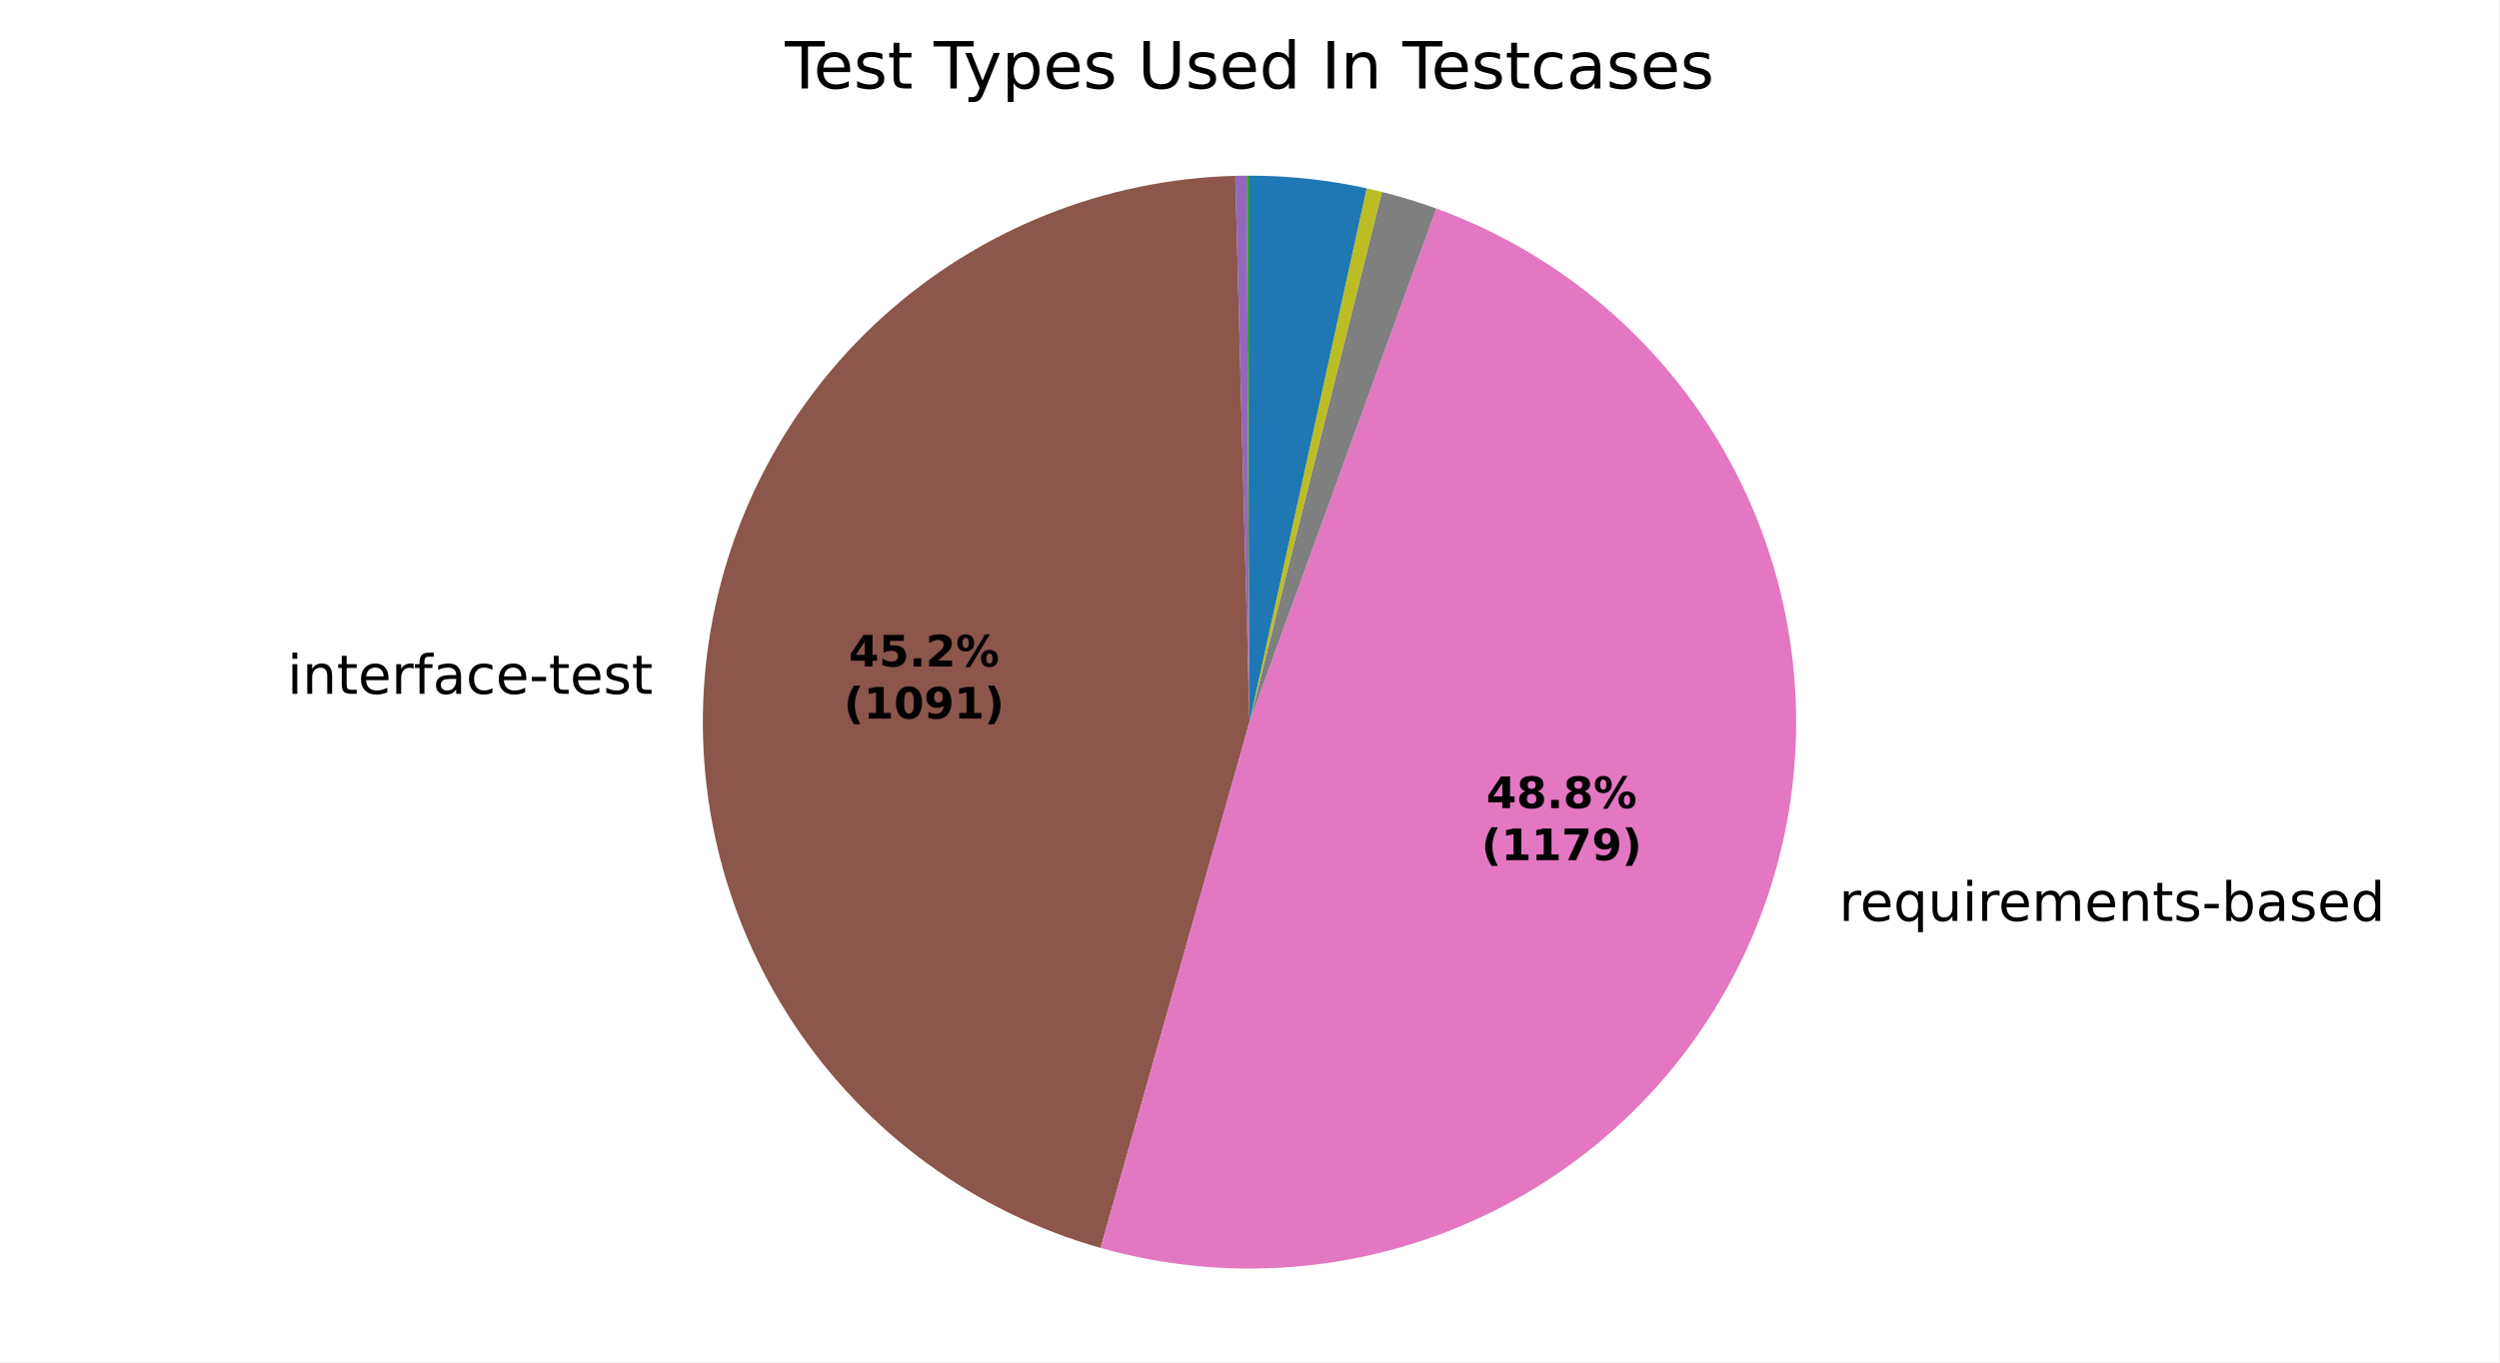
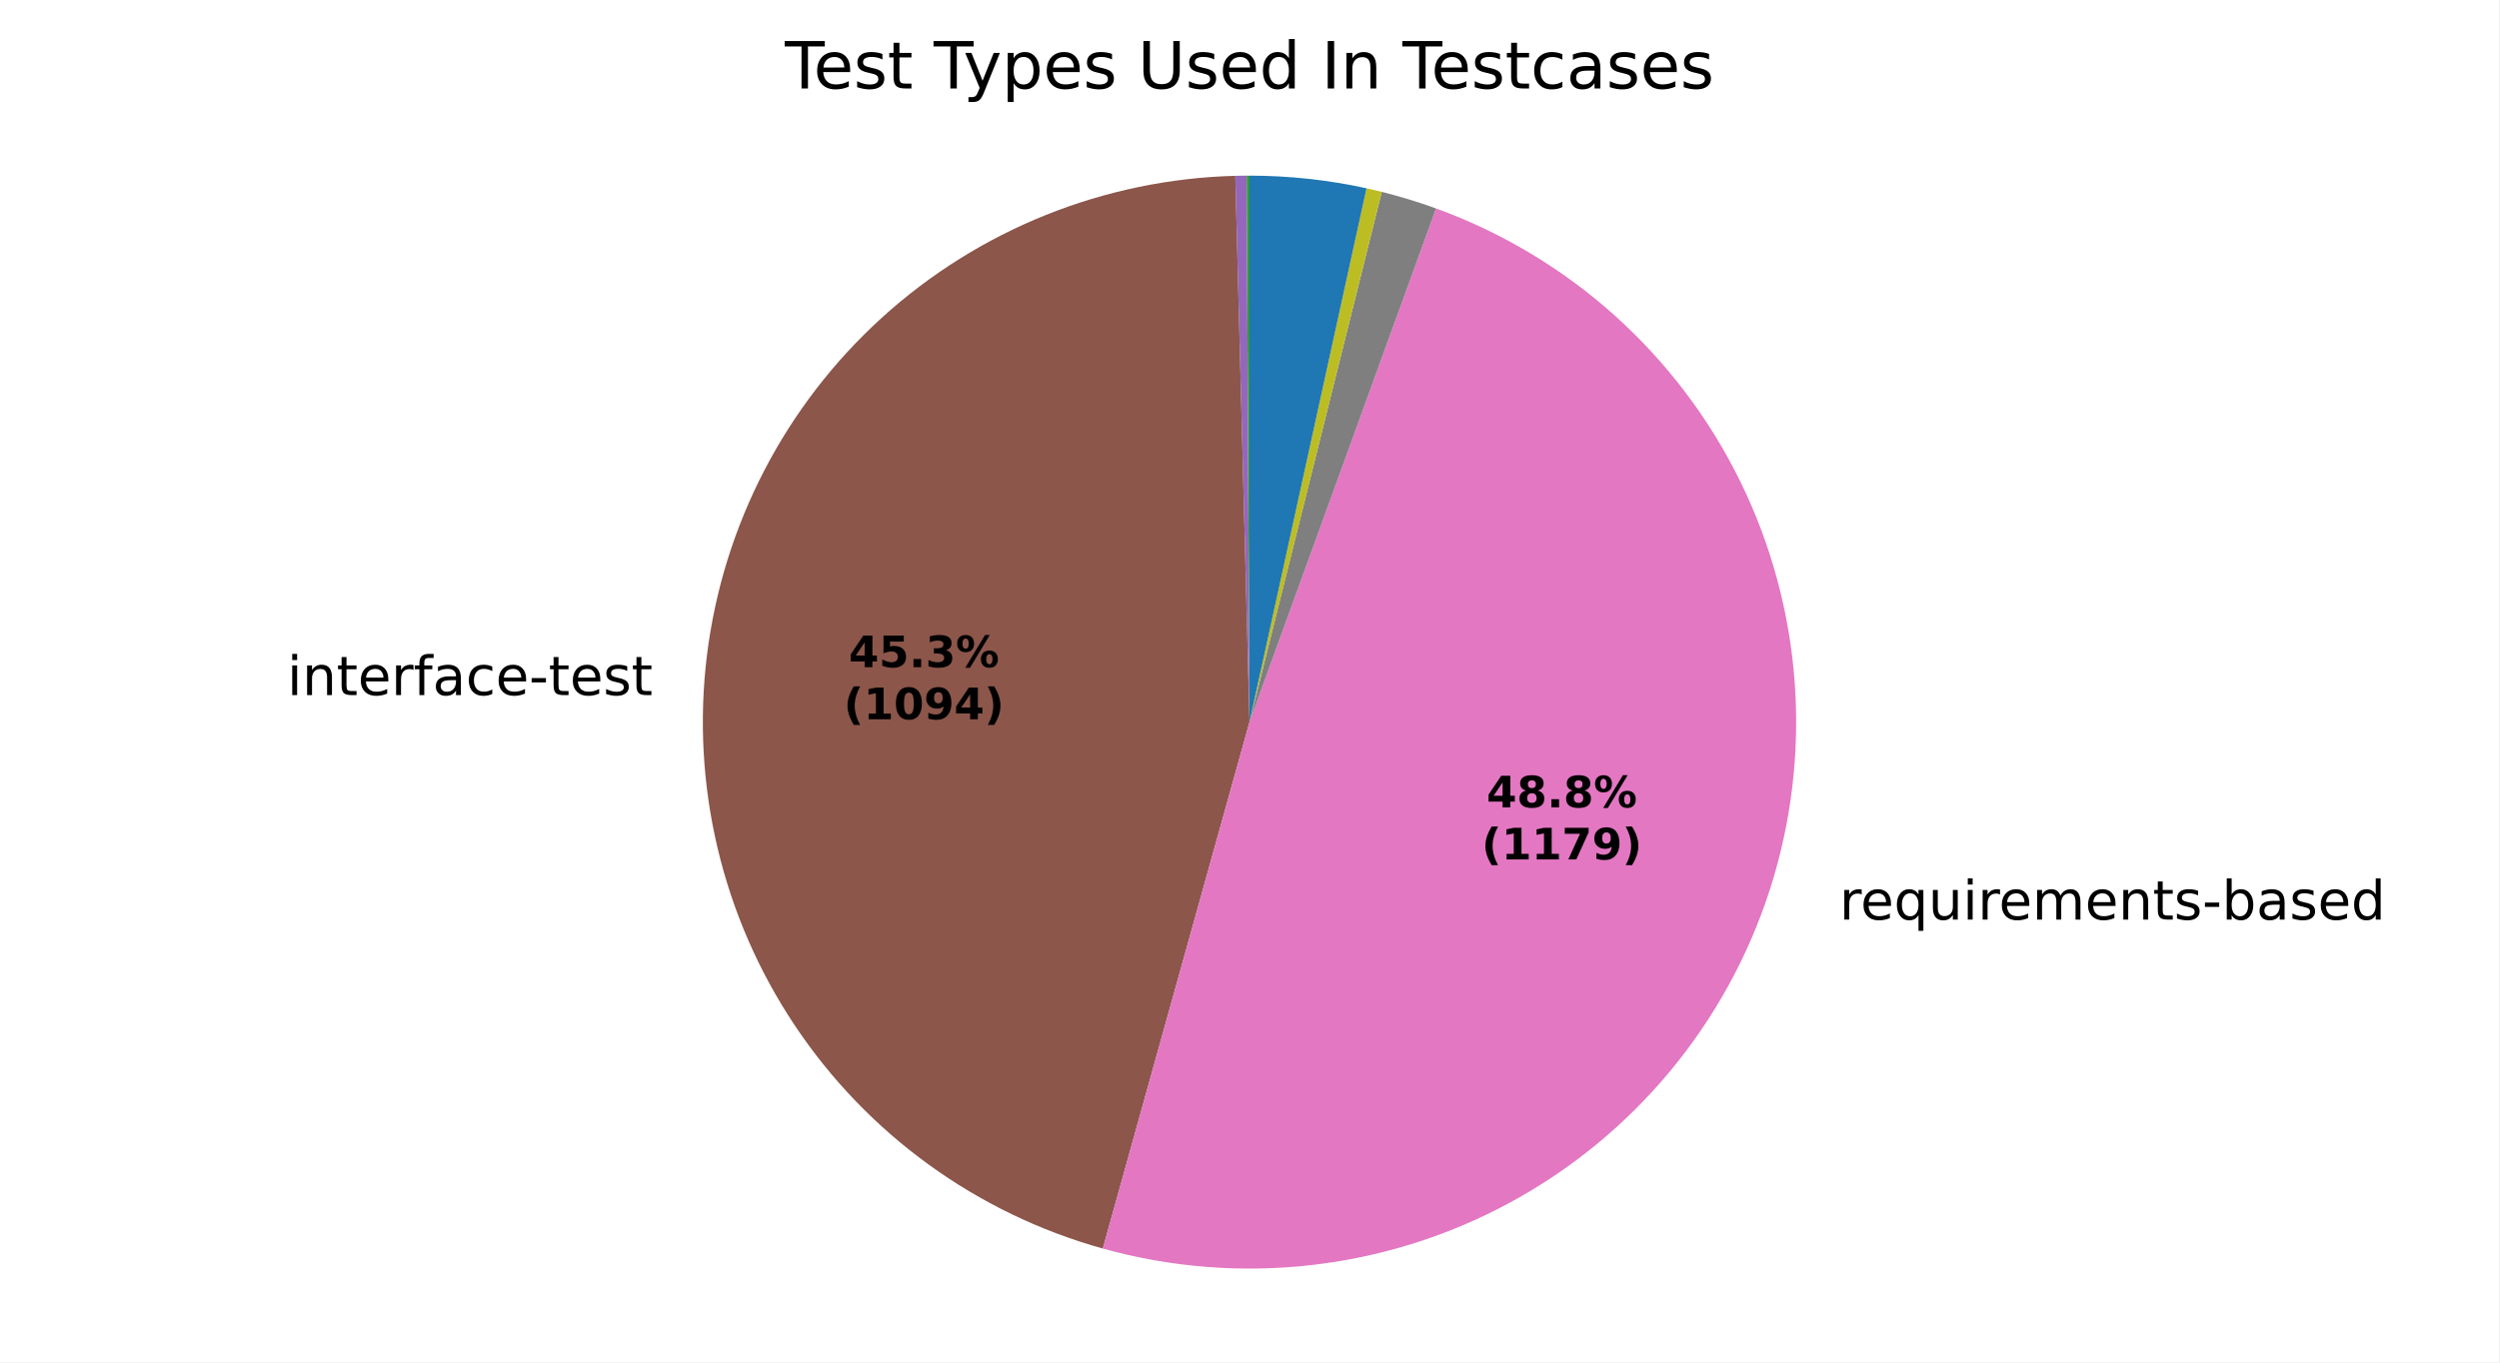
<svg xmlns="http://www.w3.org/2000/svg" xmlns:xlink="http://www.w3.org/1999/xlink" width="460.8pt" height="251.278pt" viewBox="0 0 460.8 251.278" version="1.1">
  <defs>
    <style type="text/css">*{stroke-linejoin: round; stroke-linecap: butt}</style>
  </defs>
  <g id="figure_1">
    <g id="patch_1">
      <path d="M 0 251.278  L 460.8 251.278  L 460.8 0  L 0 0  z " style="fill: #ffffff" />
    </g>
    <g id="axes_1">
      <g id="patch_2">
        <path d="M 230.401 32.398  C 230.401 32.398 230.401 32.398 230.401 32.398  L 230.401 133.199  z " style="fill: #1f77b4" />
      </g>
      <g id="patch_3">
        <path d="M 230.401 32.398  C 230.401 32.398 230.401 32.398 230.401 32.398  L 230.401 133.199  z " style="fill: #ff7f0e" />
      </g>
      <g id="patch_4">
-         <path d="M 230.401 32.398  C 230.314 32.398 230.226 32.398 230.139 32.398  C 230.051 32.399 229.964 32.399 229.876 32.399  L 230.401 133.199  z " style="fill: #2ca02c" />
+         <path d="M 230.401 32.398  C 230.314 32.398 230.226 32.398 230.139 32.398  C 230.052 32.399 229.964 32.399 229.877 32.399  L 230.401 133.199  z " style="fill: #2ca02c" />
      </g>
      <g id="patch_5">
-         <path d="M 229.876 32.399  C 229.876 32.399 229.876 32.399 229.876 32.399  L 230.401 133.199  z " style="fill: #d62728" />
+         <path d="M 229.877 32.399  C 229.877 32.399 229.877 32.399 229.877 32.399  L 230.401 133.199  z " style="fill: #d62728" />
      </g>
      <g id="patch_6">
-         <path d="M 229.876 32.399  C 229.526 32.401 229.177 32.405 228.827 32.41  C 228.477 32.416 228.127 32.423 227.778 32.432  L 230.401 133.199  z " style="fill: #9467bd" />
+         <path d="M 229.877 32.399  C 229.528 32.401 229.178 32.405 228.829 32.41  C 228.479 32.416 228.13 32.423 227.781 32.432  L 230.401 133.199  z " style="fill: #9467bd" />
      </g>
      <g id="patch_7">
-         <path d="M 227.778 32.432  C 203.685 33.059 180.598 42.307 162.735 58.486  C 144.871 74.664 133.389 96.725 130.386 120.638  C 127.382 144.551 133.053 168.766 146.361 188.86  C 159.669 208.953 179.752 223.623 202.942 230.188  L 230.401 133.199  z " style="fill: #8c564b" />
+         <path d="M 227.781 32.432  C 203.651 33.06 180.531 42.334 162.657 58.556  C 144.783 74.778 133.317 96.893 130.359 120.849  C 127.402 144.805 133.146 169.044 146.538 189.126  C 159.93 209.208 180.101 223.827 203.353 230.303  L 230.401 133.199  z " style="fill: #8c564b" />
      </g>
      <g id="patch_8">
-         <path d="M 202.942 230.188  C 228.044 237.295 254.951 234.386 277.954 222.078  C 300.958 209.771 318.308 189.001 326.325 164.174  C 334.342 139.347 332.415 112.352 320.954 88.915  C 309.492 65.479 289.368 47.383 264.85 38.467  L 230.401 133.199  z " style="fill: #e377c2" />
+         <path d="M 203.353 230.303  C 228.454 237.295 255.313 234.289 278.247 221.921  C 301.18 209.554 318.449 188.763 326.397 163.949  C 334.346 139.135 332.371 112.181 320.892 88.79  C 309.413 65.399 289.3 47.346 264.809 38.452  L 230.401 133.199  z " style="fill: #e377c2" />
      </g>
      <g id="patch_9">
-         <path d="M 264.85 38.467  C 263.206 37.869 261.547 37.315 259.874 36.803  C 258.201 36.292 256.515 35.824 254.818 35.4  L 230.401 133.199  z " style="fill: #7f7f7f" />
+         <path d="M 264.809 38.452  C 263.166 37.856 261.509 37.302 259.838 36.792  C 258.167 36.282 256.483 35.815 254.788 35.393  L 230.401 133.199  z " style="fill: #7f7f7f" />
      </g>
      <g id="patch_10">
-         <path d="M 254.818 35.4  C 254.351 35.284 253.884 35.17 253.416 35.061  C 252.947 34.951 252.478 34.844 252.008 34.741  L 230.401 133.199  z " style="fill: #bcbd22" />
+         <path d="M 254.788 35.393  C 254.322 35.276 253.855 35.164 253.388 35.054  C 252.92 34.944 252.451 34.838 251.982 34.735  L 230.401 133.199  z " style="fill: #bcbd22" />
      </g>
      <g id="patch_11">
-         <path d="M 252.008 34.741  C 252.008 34.741 252.008 34.741 252.008 34.741  L 230.401 133.199  z " style="fill: #17becf" />
+         <path d="M 251.982 34.735  C 251.982 34.735 251.982 34.735 251.982 34.735  L 230.401 133.199  z " style="fill: #17becf" />
      </g>
      <g id="patch_12">
-         <path d="M 252.008 34.741  C 248.462 33.963 244.877 33.377 241.268 32.986  C 237.659 32.594 234.031 32.398 230.401 32.398  L 230.401 133.199  z " style="fill: #1f77b4" />
+         <path d="M 251.982 34.735  C 248.44 33.959 244.859 33.375 241.255 32.984  C 237.65 32.594 234.027 32.398 230.401 32.398  L 230.401 133.199  z " style="fill: #1f77b4" />
      </g>
      <g id="patch_13">
        <path d="M 230.401 32.398  C 230.401 32.398 230.401 32.398 230.401 32.398  L 230.401 133.199  z " style="fill: #ff7f0e" />
      </g>
      <g id="patch_14">
        <path d="M 230.401 32.398  C 230.401 32.398 230.401 32.398 230.401 32.398  L 230.401 133.199  z " style="fill: #2ca02c" />
      </g>
      <g id="matplotlib.axis_1" />
      <g id="matplotlib.axis_2" />
      <g id="text_1">
-         <g transform="translate(120.3841 115.9785) scale(0.1 -0.1)" />
-         <g transform="translate(52.97319 127.9812) scale(0.1 -0.1)">
+         <g transform="translate(120.3553 116.2101) scale(0.1 -0.1)" />
+         <g transform="translate(52.94437 128.2128) scale(0.1 -0.1)">
          <defs>
            <path id="DejaVuSans-4c" d="M 603 3500  L 1178 3500  L 1178 0  L 603 0  L 603 3500  z M 603 4863  L 1178 4863  L 1178 4134  L 603 4134  L 603 4863  z " transform="scale(0.015625)" />
            <path id="DejaVuSans-51" d="M 3513 2113  L 3513 0  L 2938 0  L 2938 2094  Q 2938 2591 2744 2837  Q 2550 3084 2163 3084  Q 1697 3084 1428 2787  Q 1159 2491 1159 1978  L 1159 0  L 581 0  L 581 3500  L 1159 3500  L 1159 2956  Q 1366 3272 1645 3428  Q 1925 3584 2291 3584  Q 2894 3584 3203 3211  Q 3513 2838 3513 2113  z " transform="scale(0.015625)" />
            <path id="DejaVuSans-57" d="M 1172 4494  L 1172 3500  L 2356 3500  L 2356 3053  L 1172 3053  L 1172 1153  Q 1172 725 1289 603  Q 1406 481 1766 481  L 2356 481  L 2356 0  L 1766 0  Q 1100 0 847 248  Q 594 497 594 1153  L 594 3053  L 172 3053  L 172 3500  L 594 3500  L 594 4494  L 1172 4494  z " transform="scale(0.015625)" />
            <path id="DejaVuSans-48" d="M 3597 1894  L 3597 1613  L 953 1613  Q 991 1019 1311 708  Q 1631 397 2203 397  Q 2534 397 2845 478  Q 3156 559 3463 722  L 3463 178  Q 3153 47 2828 -22  Q 2503 -91 2169 -91  Q 1331 -91 842 396  Q 353 884 353 1716  Q 353 2575 817 3079  Q 1281 3584 2069 3584  Q 2775 3584 3186 3129  Q 3597 2675 3597 1894  z M 3022 2063  Q 3016 2534 2758 2815  Q 2500 3097 2075 3097  Q 1594 3097 1305 2825  Q 1016 2553 972 2059  L 3022 2063  z " transform="scale(0.015625)" />
            <path id="DejaVuSans-55" d="M 2631 2963  Q 2534 3019 2420 3045  Q 2306 3072 2169 3072  Q 1681 3072 1420 2755  Q 1159 2438 1159 1844  L 1159 0  L 581 0  L 581 3500  L 1159 3500  L 1159 2956  Q 1341 3275 1631 3429  Q 1922 3584 2338 3584  Q 2397 3584 2469 3576  Q 2541 3569 2628 3553  L 2631 2963  z " transform="scale(0.015625)" />
            <path id="DejaVuSans-49" d="M 2375 4863  L 2375 4384  L 1825 4384  Q 1516 4384 1395 4259  Q 1275 4134 1275 3809  L 1275 3500  L 2222 3500  L 2222 3053  L 1275 3053  L 1275 0  L 697 0  L 697 3053  L 147 3053  L 147 3500  L 697 3500  L 697 3744  Q 697 4328 969 4595  Q 1241 4863 1831 4863  L 2375 4863  z " transform="scale(0.015625)" />
            <path id="DejaVuSans-44" d="M 2194 1759  Q 1497 1759 1228 1600  Q 959 1441 959 1056  Q 959 750 1161 570  Q 1363 391 1709 391  Q 2188 391 2477 730  Q 2766 1069 2766 1631  L 2766 1759  L 2194 1759  z M 3341 1997  L 3341 0  L 2766 0  L 2766 531  Q 2569 213 2275 61  Q 1981 -91 1556 -91  Q 1019 -91 701 211  Q 384 513 384 1019  Q 384 1609 779 1909  Q 1175 2209 1959 2209  L 2766 2209  L 2766 2266  Q 2766 2663 2505 2880  Q 2244 3097 1772 3097  Q 1472 3097 1187 3025  Q 903 2953 641 2809  L 641 3341  Q 956 3463 1253 3523  Q 1550 3584 1831 3584  Q 2591 3584 2966 3190  Q 3341 2797 3341 1997  z " transform="scale(0.015625)" />
            <path id="DejaVuSans-46" d="M 3122 3366  L 3122 2828  Q 2878 2963 2633 3030  Q 2388 3097 2138 3097  Q 1578 3097 1268 2742  Q 959 2388 959 1747  Q 959 1106 1268 751  Q 1578 397 2138 397  Q 2388 397 2633 464  Q 2878 531 3122 666  L 3122 134  Q 2881 22 2623 -34  Q 2366 -91 2075 -91  Q 1284 -91 818 406  Q 353 903 353 1747  Q 353 2603 823 3093  Q 1294 3584 2113 3584  Q 2378 3584 2631 3529  Q 2884 3475 3122 3366  z " transform="scale(0.015625)" />
            <path id="DejaVuSans-10" d="M 313 2009  L 1997 2009  L 1997 1497  L 313 1497  L 313 2009  z " transform="scale(0.015625)" />
            <path id="DejaVuSans-56" d="M 2834 3397  L 2834 2853  Q 2591 2978 2328 3040  Q 2066 3103 1784 3103  Q 1356 3103 1142 2972  Q 928 2841 928 2578  Q 928 2378 1081 2264  Q 1234 2150 1697 2047  L 1894 2003  Q 2506 1872 2764 1633  Q 3022 1394 3022 966  Q 3022 478 2636 193  Q 2250 -91 1575 -91  Q 1294 -91 989 -36  Q 684 19 347 128  L 347 722  Q 666 556 975 473  Q 1284 391 1588 391  Q 1994 391 2212 530  Q 2431 669 2431 922  Q 2431 1156 2273 1281  Q 2116 1406 1581 1522  L 1381 1569  Q 847 1681 609 1914  Q 372 2147 372 2553  Q 372 3047 722 3315  Q 1072 3584 1716 3584  Q 2034 3584 2315 3537  Q 2597 3491 2834 3397  z " transform="scale(0.015625)" />
          </defs>
          <use xlink:href="#DejaVuSans-4c" />
          <use xlink:href="#DejaVuSans-51" transform="translate(27.78125 0)" />
          <use xlink:href="#DejaVuSans-57" transform="translate(91.15625 0)" />
          <use xlink:href="#DejaVuSans-48" transform="translate(130.3594 0)" />
          <use xlink:href="#DejaVuSans-55" transform="translate(191.8906 0)" />
          <use xlink:href="#DejaVuSans-49" transform="translate(233 0)" />
          <use xlink:href="#DejaVuSans-44" transform="translate(268.2031 0)" />
          <use xlink:href="#DejaVuSans-46" transform="translate(329.4844 0)" />
          <use xlink:href="#DejaVuSans-48" transform="translate(384.4688 0)" />
          <use xlink:href="#DejaVuSans-10" transform="translate(446 0)" />
          <use xlink:href="#DejaVuSans-57" transform="translate(482.0781 0)" />
          <use xlink:href="#DejaVuSans-48" transform="translate(521.2812 0)" />
          <use xlink:href="#DejaVuSans-56" transform="translate(582.8125 0)" />
          <use xlink:href="#DejaVuSans-57" transform="translate(634.9062 0)" />
        </g>
      </g>
      <g id="text_2">
-         <g transform="translate(335.9174 169.8691) scale(0.1 -0.1)">
+         <g transform="translate(335.9967 169.6224) scale(0.1 -0.1)">
          <defs>
            <path id="DejaVuSans-3" transform="scale(0.015625)" />
            <path id="DejaVuSans-54" d="M 947 1747  Q 947 1113 1208 752  Q 1469 391 1925 391  Q 2381 391 2643 752  Q 2906 1113 2906 1747  Q 2906 2381 2643 2742  Q 2381 3103 1925 3103  Q 1469 3103 1208 2742  Q 947 2381 947 1747  z M 2906 525  Q 2725 213 2448 61  Q 2172 -91 1784 -91  Q 1150 -91 751 415  Q 353 922 353 1747  Q 353 2572 751 3078  Q 1150 3584 1784 3584  Q 2172 3584 2448 3432  Q 2725 3281 2906 2969  L 2906 3500  L 3481 3500  L 3481 -1331  L 2906 -1331  L 2906 525  z " transform="scale(0.015625)" />
            <path id="DejaVuSans-58" d="M 544 1381  L 544 3500  L 1119 3500  L 1119 1403  Q 1119 906 1312 657  Q 1506 409 1894 409  Q 2359 409 2629 706  Q 2900 1003 2900 1516  L 2900 3500  L 3475 3500  L 3475 0  L 2900 0  L 2900 538  Q 2691 219 2414 64  Q 2138 -91 1772 -91  Q 1169 -91 856 284  Q 544 659 544 1381  z M 1991 3584  L 1991 3584  z " transform="scale(0.015625)" />
            <path id="DejaVuSans-50" d="M 3328 2828  Q 3544 3216 3844 3400  Q 4144 3584 4550 3584  Q 5097 3584 5394 3201  Q 5691 2819 5691 2113  L 5691 0  L 5113 0  L 5113 2094  Q 5113 2597 4934 2840  Q 4756 3084 4391 3084  Q 3944 3084 3684 2787  Q 3425 2491 3425 1978  L 3425 0  L 2847 0  L 2847 2094  Q 2847 2600 2669 2842  Q 2491 3084 2119 3084  Q 1678 3084 1418 2786  Q 1159 2488 1159 1978  L 1159 0  L 581 0  L 581 3500  L 1159 3500  L 1159 2956  Q 1356 3278 1631 3431  Q 1906 3584 2284 3584  Q 2666 3584 2933 3390  Q 3200 3197 3328 2828  z " transform="scale(0.015625)" />
            <path id="DejaVuSans-45" d="M 3116 1747  Q 3116 2381 2855 2742  Q 2594 3103 2138 3103  Q 1681 3103 1420 2742  Q 1159 2381 1159 1747  Q 1159 1113 1420 752  Q 1681 391 2138 391  Q 2594 391 2855 752  Q 3116 1113 3116 1747  z M 1159 2969  Q 1341 3281 1617 3432  Q 1894 3584 2278 3584  Q 2916 3584 3314 3078  Q 3713 2572 3713 1747  Q 3713 922 3314 415  Q 2916 -91 2278 -91  Q 1894 -91 1617 61  Q 1341 213 1159 525  L 1159 0  L 581 0  L 581 4863  L 1159 4863  L 1159 2969  z " transform="scale(0.015625)" />
            <path id="DejaVuSans-47" d="M 2906 2969  L 2906 4863  L 3481 4863  L 3481 0  L 2906 0  L 2906 525  Q 2725 213 2448 61  Q 2172 -91 1784 -91  Q 1150 -91 751 415  Q 353 922 353 1747  Q 353 2572 751 3078  Q 1150 3584 1784 3584  Q 2172 3584 2448 3432  Q 2725 3281 2906 2969  z M 947 1747  Q 947 1113 1208 752  Q 1469 391 1925 391  Q 2381 391 2643 752  Q 2906 1113 2906 1747  Q 2906 2381 2643 2742  Q 2381 3103 1925 3103  Q 1469 3103 1208 2742  Q 947 2381 947 1747  z " transform="scale(0.015625)" />
          </defs>
          <use xlink:href="#DejaVuSans-3" />
          <use xlink:href="#DejaVuSans-55" transform="translate(31.78125 0)" />
          <use xlink:href="#DejaVuSans-48" transform="translate(70.6875 0)" />
          <use xlink:href="#DejaVuSans-54" transform="translate(132.2188 0)" />
          <use xlink:href="#DejaVuSans-58" transform="translate(195.7031 0)" />
          <use xlink:href="#DejaVuSans-4c" transform="translate(259.0781 0)" />
          <use xlink:href="#DejaVuSans-55" transform="translate(286.8594 0)" />
          <use xlink:href="#DejaVuSans-48" transform="translate(325.7656 0)" />
          <use xlink:href="#DejaVuSans-50" transform="translate(387.2969 0)" />
          <use xlink:href="#DejaVuSans-48" transform="translate(484.7031 0)" />
          <use xlink:href="#DejaVuSans-51" transform="translate(546.2344 0)" />
          <use xlink:href="#DejaVuSans-57" transform="translate(609.6094 0)" />
          <use xlink:href="#DejaVuSans-56" transform="translate(648.8125 0)" />
          <use xlink:href="#DejaVuSans-10" transform="translate(700.9062 0)" />
          <use xlink:href="#DejaVuSans-45" transform="translate(736.9844 0)" />
          <use xlink:href="#DejaVuSans-44" transform="translate(800.4688 0)" />
          <use xlink:href="#DejaVuSans-56" transform="translate(861.75 0)" />
          <use xlink:href="#DejaVuSans-48" transform="translate(913.8438 0)" />
          <use xlink:href="#DejaVuSans-47" transform="translate(975.375 0)" />
        </g>
      </g>
      <g id="text_3">
-         <g transform="translate(156.5149 122.94) scale(0.08 -0.08)">
+         <g transform="translate(156.4992 123.0663) scale(0.08 -0.08)">
          <defs>
            <path id="DejaVuSans-Bold-17" d="M 2356 3675  L 1038 1722  L 2356 1722  L 2356 3675  z M 2156 4666  L 3494 4666  L 3494 1722  L 4159 1722  L 4159 850  L 3494 850  L 3494 0  L 2356 0  L 2356 850  L 288 850  L 288 1881  L 2156 4666  z " transform="scale(0.015625)" />
            <path id="DejaVuSans-Bold-18" d="M 678 4666  L 3669 4666  L 3669 3781  L 1638 3781  L 1638 3059  Q 1775 3097 1914 3117  Q 2053 3138 2203 3138  Q 3056 3138 3531 2711  Q 4006 2284 4006 1522  Q 4006 766 3489 337  Q 2972 -91 2053 -91  Q 1656 -91 1267 -14  Q 878 63 494 219  L 494 1166  Q 875 947 1217 837  Q 1559 728 1863 728  Q 2300 728 2551 942  Q 2803 1156 2803 1522  Q 2803 1891 2551 2103  Q 2300 2316 1863 2316  Q 1603 2316 1309 2248  Q 1016 2181 678 2041  L 678 4666  z " transform="scale(0.015625)" />
            <path id="DejaVuSans-Bold-11" d="M 653 1209  L 1778 1209  L 1778 0  L 653 0  L 653 1209  z " transform="scale(0.015625)" />
-             <path id="DejaVuSans-Bold-15" d="M 1844 884  L 3897 884  L 3897 0  L 506 0  L 506 884  L 2209 2388  Q 2438 2594 2547 2791  Q 2656 2988 2656 3200  Q 2656 3528 2436 3728  Q 2216 3928 1850 3928  Q 1569 3928 1234 3808  Q 900 3688 519 3450  L 519 4475  Q 925 4609 1322 4679  Q 1719 4750 2100 4750  Q 2938 4750 3402 4381  Q 3866 4013 3866 3353  Q 3866 2972 3669 2642  Q 3472 2313 2841 1759  L 1844 884  z " transform="scale(0.015625)" />
+             <path id="DejaVuSans-Bold-16" d="M 2981 2516  Q 3453 2394 3698 2092  Q 3944 1791 3944 1325  Q 3944 631 3412 270  Q 2881 -91 1863 -91  Q 1503 -91 1142 -33  Q 781 25 428 141  L 428 1069  Q 766 900 1098 814  Q 1431 728 1753 728  Q 2231 728 2486 893  Q 2741 1059 2741 1369  Q 2741 1688 2480 1852  Q 2219 2016 1709 2016  L 1228 2016  L 1228 2791  L 1734 2791  Q 2188 2791 2409 2933  Q 2631 3075 2631 3366  Q 2631 3634 2415 3781  Q 2200 3928 1806 3928  Q 1516 3928 1219 3862  Q 922 3797 628 3669  L 628 4550  Q 984 4650 1334 4700  Q 1684 4750 2022 4750  Q 2931 4750 3382 4451  Q 3834 4153 3834 3553  Q 3834 3144 3618 2883  Q 3403 2622 2981 2516  z " transform="scale(0.015625)" />
            <path id="DejaVuSans-Bold-8" d="M 4959 1925  Q 4738 1925 4616 1733  Q 4494 1541 4494 1184  Q 4494 825 4614 633  Q 4734 441 4959 441  Q 5184 441 5303 633  Q 5422 825 5422 1184  Q 5422 1541 5301 1733  Q 5181 1925 4959 1925  z M 4959 2450  Q 5541 2450 5875 2112  Q 6209 1775 6209 1184  Q 6209 594 5875 251  Q 5541 -91 4959 -91  Q 4378 -91 4042 251  Q 3706 594 3706 1184  Q 3706 1772 4042 2111  Q 4378 2450 4959 2450  z M 2094 -91  L 1403 -91  L 4319 4750  L 5013 4750  L 2094 -91  z M 1453 4750  Q 2034 4750 2367 4411  Q 2700 4072 2700 3481  Q 2700 2891 2367 2550  Q 2034 2209 1453 2209  Q 872 2209 539 2550  Q 206 2891 206 3481  Q 206 4072 539 4411  Q 872 4750 1453 4750  z M 1453 4225  Q 1228 4225 1106 4031  Q 984 3838 984 3481  Q 984 3122 1106 2926  Q 1228 2731 1453 2731  Q 1678 2731 1798 2926  Q 1919 3122 1919 3481  Q 1919 3838 1797 4031  Q 1675 4225 1453 4225  z " transform="scale(0.015625)" />
          </defs>
          <use xlink:href="#DejaVuSans-Bold-17" />
          <use xlink:href="#DejaVuSans-Bold-18" transform="translate(69.57812 0)" />
          <use xlink:href="#DejaVuSans-Bold-11" transform="translate(139.1562 0)" />
-           <use xlink:href="#DejaVuSans-Bold-15" transform="translate(177.1406 0)" />
+           <use xlink:href="#DejaVuSans-Bold-16" transform="translate(177.1406 0)" />
          <use xlink:href="#DejaVuSans-Bold-8" transform="translate(246.7188 0)" />
        </g>
-         <g transform="translate(155.603 132.5415) scale(0.08 -0.08)">
+         <g transform="translate(155.5873 132.6678) scale(0.08 -0.08)">
          <defs>
            <path id="DejaVuSans-Bold-b" d="M 2413 -844  L 1484 -844  Q 1006 -72 778 623  Q 550 1319 550 2003  Q 550 2688 779 3389  Q 1009 4091 1484 4856  L 2413 4856  Q 2013 4116 1813 3408  Q 1613 2700 1613 2009  Q 1613 1319 1811 609  Q 2009 -100 2413 -844  z " transform="scale(0.015625)" />
            <path id="DejaVuSans-Bold-14" d="M 750 831  L 1813 831  L 1813 3847  L 722 3622  L 722 4441  L 1806 4666  L 2950 4666  L 2950 831  L 4013 831  L 4013 0  L 750 0  L 750 831  z " transform="scale(0.015625)" />
            <path id="DejaVuSans-Bold-13" d="M 2944 2338  Q 2944 3213 2780 3570  Q 2616 3928 2228 3928  Q 1841 3928 1675 3570  Q 1509 3213 1509 2338  Q 1509 1453 1675 1090  Q 1841 728 2228 728  Q 2613 728 2778 1090  Q 2944 1453 2944 2338  z M 4147 2328  Q 4147 1169 3647 539  Q 3147 -91 2228 -91  Q 1306 -91 806 539  Q 306 1169 306 2328  Q 306 3491 806 4120  Q 1306 4750 2228 4750  Q 3147 4750 3647 4120  Q 4147 3491 4147 2328  z " transform="scale(0.015625)" />
            <path id="DejaVuSans-Bold-1c" d="M 641 103  L 641 966  Q 928 831 1190 764  Q 1453 697 1709 697  Q 2247 697 2547 995  Q 2847 1294 2900 1881  Q 2688 1725 2447 1647  Q 2206 1569 1925 1569  Q 1209 1569 770 1986  Q 331 2403 331 3084  Q 331 3838 820 4291  Q 1309 4744 2131 4744  Q 3044 4744 3544 4128  Q 4044 3513 4044 2388  Q 4044 1231 3459 570  Q 2875 -91 1856 -91  Q 1528 -91 1228 -42  Q 928 6 641 103  z M 2125 2350  Q 2441 2350 2600 2554  Q 2759 2759 2759 3169  Q 2759 3575 2600 3781  Q 2441 3988 2125 3988  Q 1809 3988 1650 3781  Q 1491 3575 1491 3169  Q 1491 2759 1650 2554  Q 1809 2350 2125 2350  z " transform="scale(0.015625)" />
            <path id="DejaVuSans-Bold-c" d="M 513 -844  Q 913 -100 1113 609  Q 1313 1319 1313 2009  Q 1313 2700 1113 3408  Q 913 4116 513 4856  L 1441 4856  Q 1916 4091 2145 3389  Q 2375 2688 2375 2003  Q 2375 1319 2147 623  Q 1919 -72 1441 -844  L 513 -844  z " transform="scale(0.015625)" />
          </defs>
          <use xlink:href="#DejaVuSans-Bold-b" />
          <use xlink:href="#DejaVuSans-Bold-14" transform="translate(45.70312 0)" />
          <use xlink:href="#DejaVuSans-Bold-13" transform="translate(115.2812 0)" />
          <use xlink:href="#DejaVuSans-Bold-1c" transform="translate(184.8594 0)" />
-           <use xlink:href="#DejaVuSans-Bold-14" transform="translate(254.4375 0)" />
+           <use xlink:href="#DejaVuSans-Bold-17" transform="translate(254.4375 0)" />
          <use xlink:href="#DejaVuSans-Bold-c" transform="translate(324.0156 0)" />
        </g>
      </g>
      <g id="text_4">
-         <g transform="translate(274.0785 149.0612) scale(0.08 -0.08)">
+         <g transform="translate(274.1218 148.9266) scale(0.08 -0.08)">
          <defs>
            <path id="DejaVuSans-Bold-1b" d="M 2228 2088  Q 1891 2088 1709 1903  Q 1528 1719 1528 1375  Q 1528 1031 1709 848  Q 1891 666 2228 666  Q 2563 666 2741 848  Q 2919 1031 2919 1375  Q 2919 1722 2741 1905  Q 2563 2088 2228 2088  z M 1350 2484  Q 925 2613 709 2878  Q 494 3144 494 3541  Q 494 4131 934 4440  Q 1375 4750 2228 4750  Q 3075 4750 3515 4442  Q 3956 4134 3956 3541  Q 3956 3144 3739 2878  Q 3522 2613 3097 2484  Q 3572 2353 3814 2058  Q 4056 1763 4056 1313  Q 4056 619 3595 264  Q 3134 -91 2228 -91  Q 1319 -91 855 264  Q 391 619 391 1313  Q 391 1763 633 2058  Q 875 2353 1350 2484  z M 1631 3419  Q 1631 3141 1786 2991  Q 1941 2841 2228 2841  Q 2509 2841 2662 2991  Q 2816 3141 2816 3419  Q 2816 3697 2662 3845  Q 2509 3994 2228 3994  Q 1941 3994 1786 3844  Q 1631 3694 1631 3419  z " transform="scale(0.015625)" />
          </defs>
          <use xlink:href="#DejaVuSans-Bold-17" />
          <use xlink:href="#DejaVuSans-Bold-1b" transform="translate(69.57812 0)" />
          <use xlink:href="#DejaVuSans-Bold-11" transform="translate(139.1562 0)" />
          <use xlink:href="#DejaVuSans-Bold-1b" transform="translate(177.1406 0)" />
          <use xlink:href="#DejaVuSans-Bold-8" transform="translate(246.7188 0)" />
        </g>
-         <g transform="translate(273.1667 158.6627) scale(0.08 -0.08)">
+         <g transform="translate(273.2099 158.5281) scale(0.08 -0.08)">
          <defs>
            <path id="DejaVuSans-Bold-1a" d="M 428 4666  L 3944 4666  L 3944 3988  L 2125 0  L 953 0  L 2675 3781  L 428 3781  L 428 4666  z " transform="scale(0.015625)" />
          </defs>
          <use xlink:href="#DejaVuSans-Bold-b" />
          <use xlink:href="#DejaVuSans-Bold-14" transform="translate(45.70312 0)" />
          <use xlink:href="#DejaVuSans-Bold-14" transform="translate(115.2812 0)" />
          <use xlink:href="#DejaVuSans-Bold-1a" transform="translate(184.8594 0)" />
          <use xlink:href="#DejaVuSans-Bold-1c" transform="translate(254.4375 0)" />
          <use xlink:href="#DejaVuSans-Bold-c" transform="translate(324.0156 0)" />
        </g>
      </g>
      <g id="text_5">
        <g transform="translate(144.7247 16.31812) scale(0.12 -0.12)">
          <defs>
            <path id="DejaVuSans-37" d="M -19 4666  L 3928 4666  L 3928 4134  L 2272 4134  L 2272 0  L 1638 0  L 1638 4134  L -19 4134  L -19 4666  z " transform="scale(0.015625)" />
            <path id="DejaVuSans-5c" d="M 2059 -325  Q 1816 -950 1584 -1140  Q 1353 -1331 966 -1331  L 506 -1331  L 506 -850  L 844 -850  Q 1081 -850 1212 -737  Q 1344 -625 1503 -206  L 1606 56  L 191 3500  L 800 3500  L 1894 763  L 2988 3500  L 3597 3500  L 2059 -325  z " transform="scale(0.015625)" />
            <path id="DejaVuSans-53" d="M 1159 525  L 1159 -1331  L 581 -1331  L 581 3500  L 1159 3500  L 1159 2969  Q 1341 3281 1617 3432  Q 1894 3584 2278 3584  Q 2916 3584 3314 3078  Q 3713 2572 3713 1747  Q 3713 922 3314 415  Q 2916 -91 2278 -91  Q 1894 -91 1617 61  Q 1341 213 1159 525  z M 3116 1747  Q 3116 2381 2855 2742  Q 2594 3103 2138 3103  Q 1681 3103 1420 2742  Q 1159 2381 1159 1747  Q 1159 1113 1420 752  Q 1681 391 2138 391  Q 2594 391 2855 752  Q 3116 1113 3116 1747  z " transform="scale(0.015625)" />
            <path id="DejaVuSans-38" d="M 556 4666  L 1191 4666  L 1191 1831  Q 1191 1081 1462 751  Q 1734 422 2344 422  Q 2950 422 3222 751  Q 3494 1081 3494 1831  L 3494 4666  L 4128 4666  L 4128 1753  Q 4128 841 3676 375  Q 3225 -91 2344 -91  Q 1459 -91 1007 375  Q 556 841 556 1753  L 556 4666  z " transform="scale(0.015625)" />
            <path id="DejaVuSans-2c" d="M 628 4666  L 1259 4666  L 1259 0  L 628 0  L 628 4666  z " transform="scale(0.015625)" />
          </defs>
          <use xlink:href="#DejaVuSans-37" />
          <use xlink:href="#DejaVuSans-48" transform="translate(44.09375 0)" />
          <use xlink:href="#DejaVuSans-56" transform="translate(105.625 0)" />
          <use xlink:href="#DejaVuSans-57" transform="translate(157.7188 0)" />
          <use xlink:href="#DejaVuSans-3" transform="translate(196.9219 0)" />
          <use xlink:href="#DejaVuSans-37" transform="translate(228.7031 0)" />
          <use xlink:href="#DejaVuSans-5c" transform="translate(274.2031 0)" />
          <use xlink:href="#DejaVuSans-53" transform="translate(333.3906 0)" />
          <use xlink:href="#DejaVuSans-48" transform="translate(396.875 0)" />
          <use xlink:href="#DejaVuSans-56" transform="translate(458.4062 0)" />
          <use xlink:href="#DejaVuSans-3" transform="translate(510.5 0)" />
          <use xlink:href="#DejaVuSans-38" transform="translate(542.2812 0)" />
          <use xlink:href="#DejaVuSans-56" transform="translate(615.4688 0)" />
          <use xlink:href="#DejaVuSans-48" transform="translate(667.5625 0)" />
          <use xlink:href="#DejaVuSans-47" transform="translate(729.0938 0)" />
          <use xlink:href="#DejaVuSans-3" transform="translate(792.5781 0)" />
          <use xlink:href="#DejaVuSans-2c" transform="translate(824.3594 0)" />
          <use xlink:href="#DejaVuSans-51" transform="translate(853.8594 0)" />
          <use xlink:href="#DejaVuSans-3" transform="translate(917.2344 0)" />
          <use xlink:href="#DejaVuSans-37" transform="translate(949.0156 0)" />
          <use xlink:href="#DejaVuSans-48" transform="translate(993.1094 0)" />
          <use xlink:href="#DejaVuSans-56" transform="translate(1054.641 0)" />
          <use xlink:href="#DejaVuSans-57" transform="translate(1106.734 0)" />
          <use xlink:href="#DejaVuSans-46" transform="translate(1145.938 0)" />
          <use xlink:href="#DejaVuSans-44" transform="translate(1200.922 0)" />
          <use xlink:href="#DejaVuSans-56" transform="translate(1262.203 0)" />
          <use xlink:href="#DejaVuSans-48" transform="translate(1314.297 0)" />
          <use xlink:href="#DejaVuSans-56" transform="translate(1375.828 0)" />
        </g>
      </g>
    </g>
  </g>
</svg>
